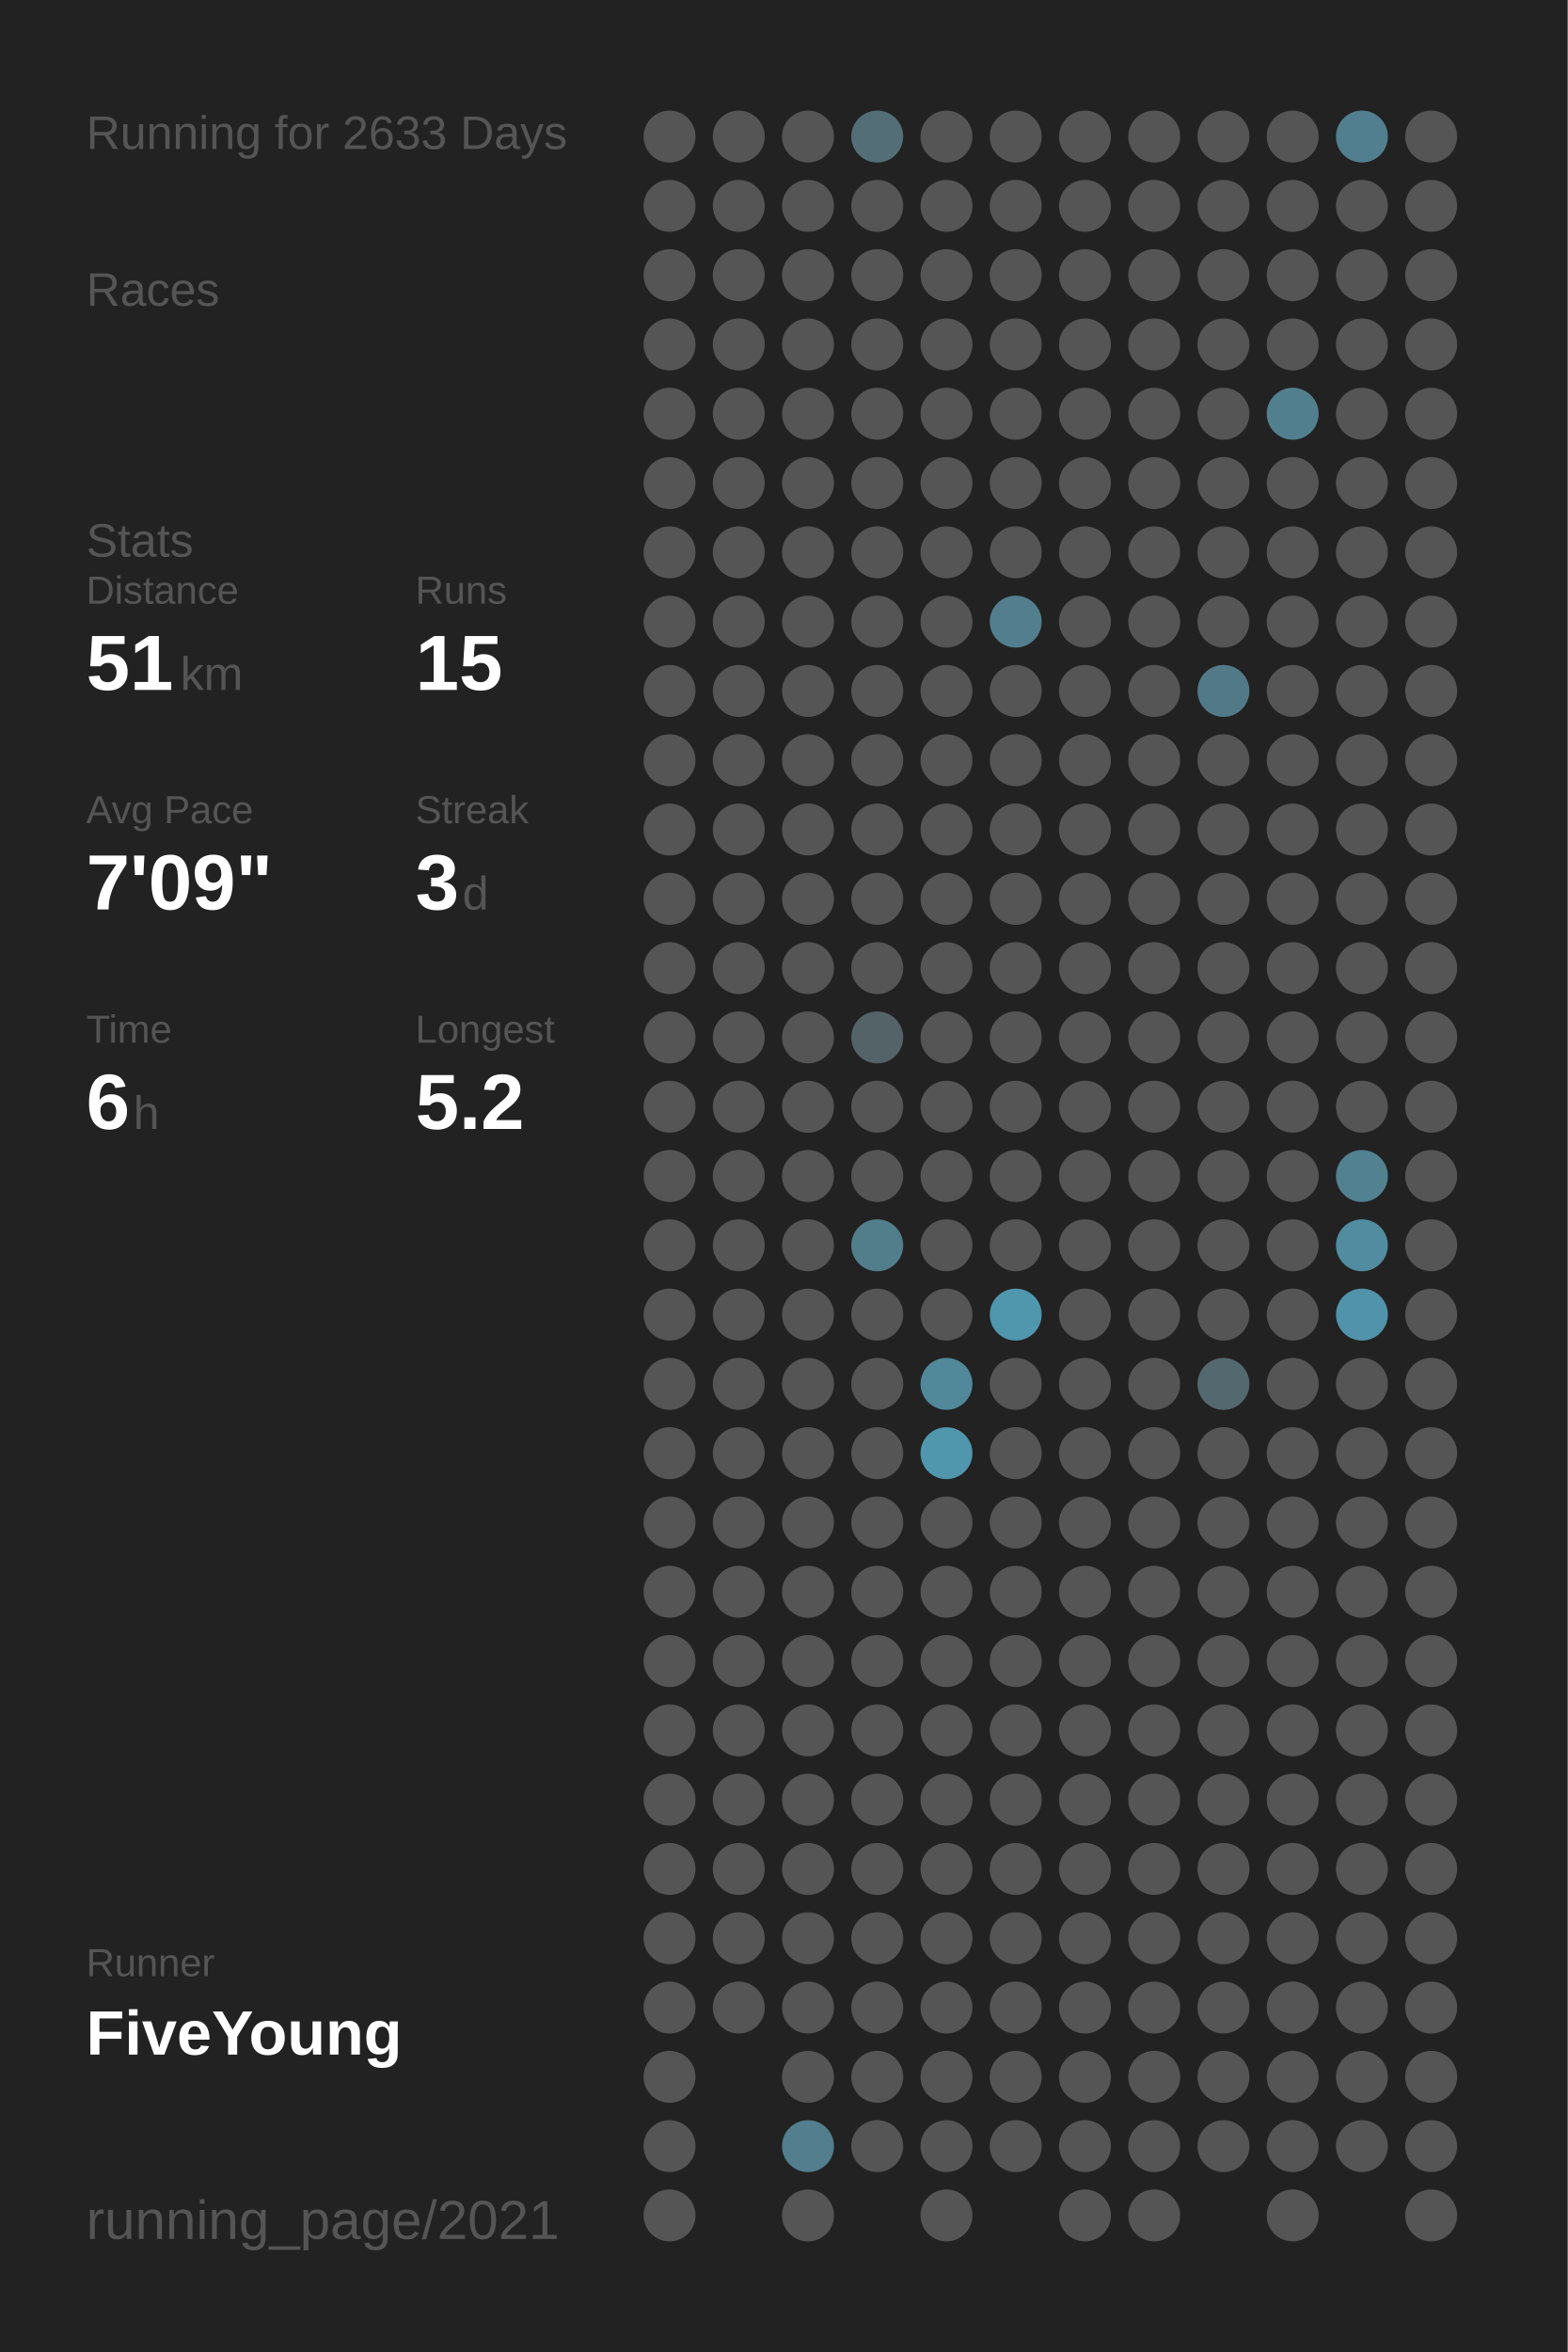
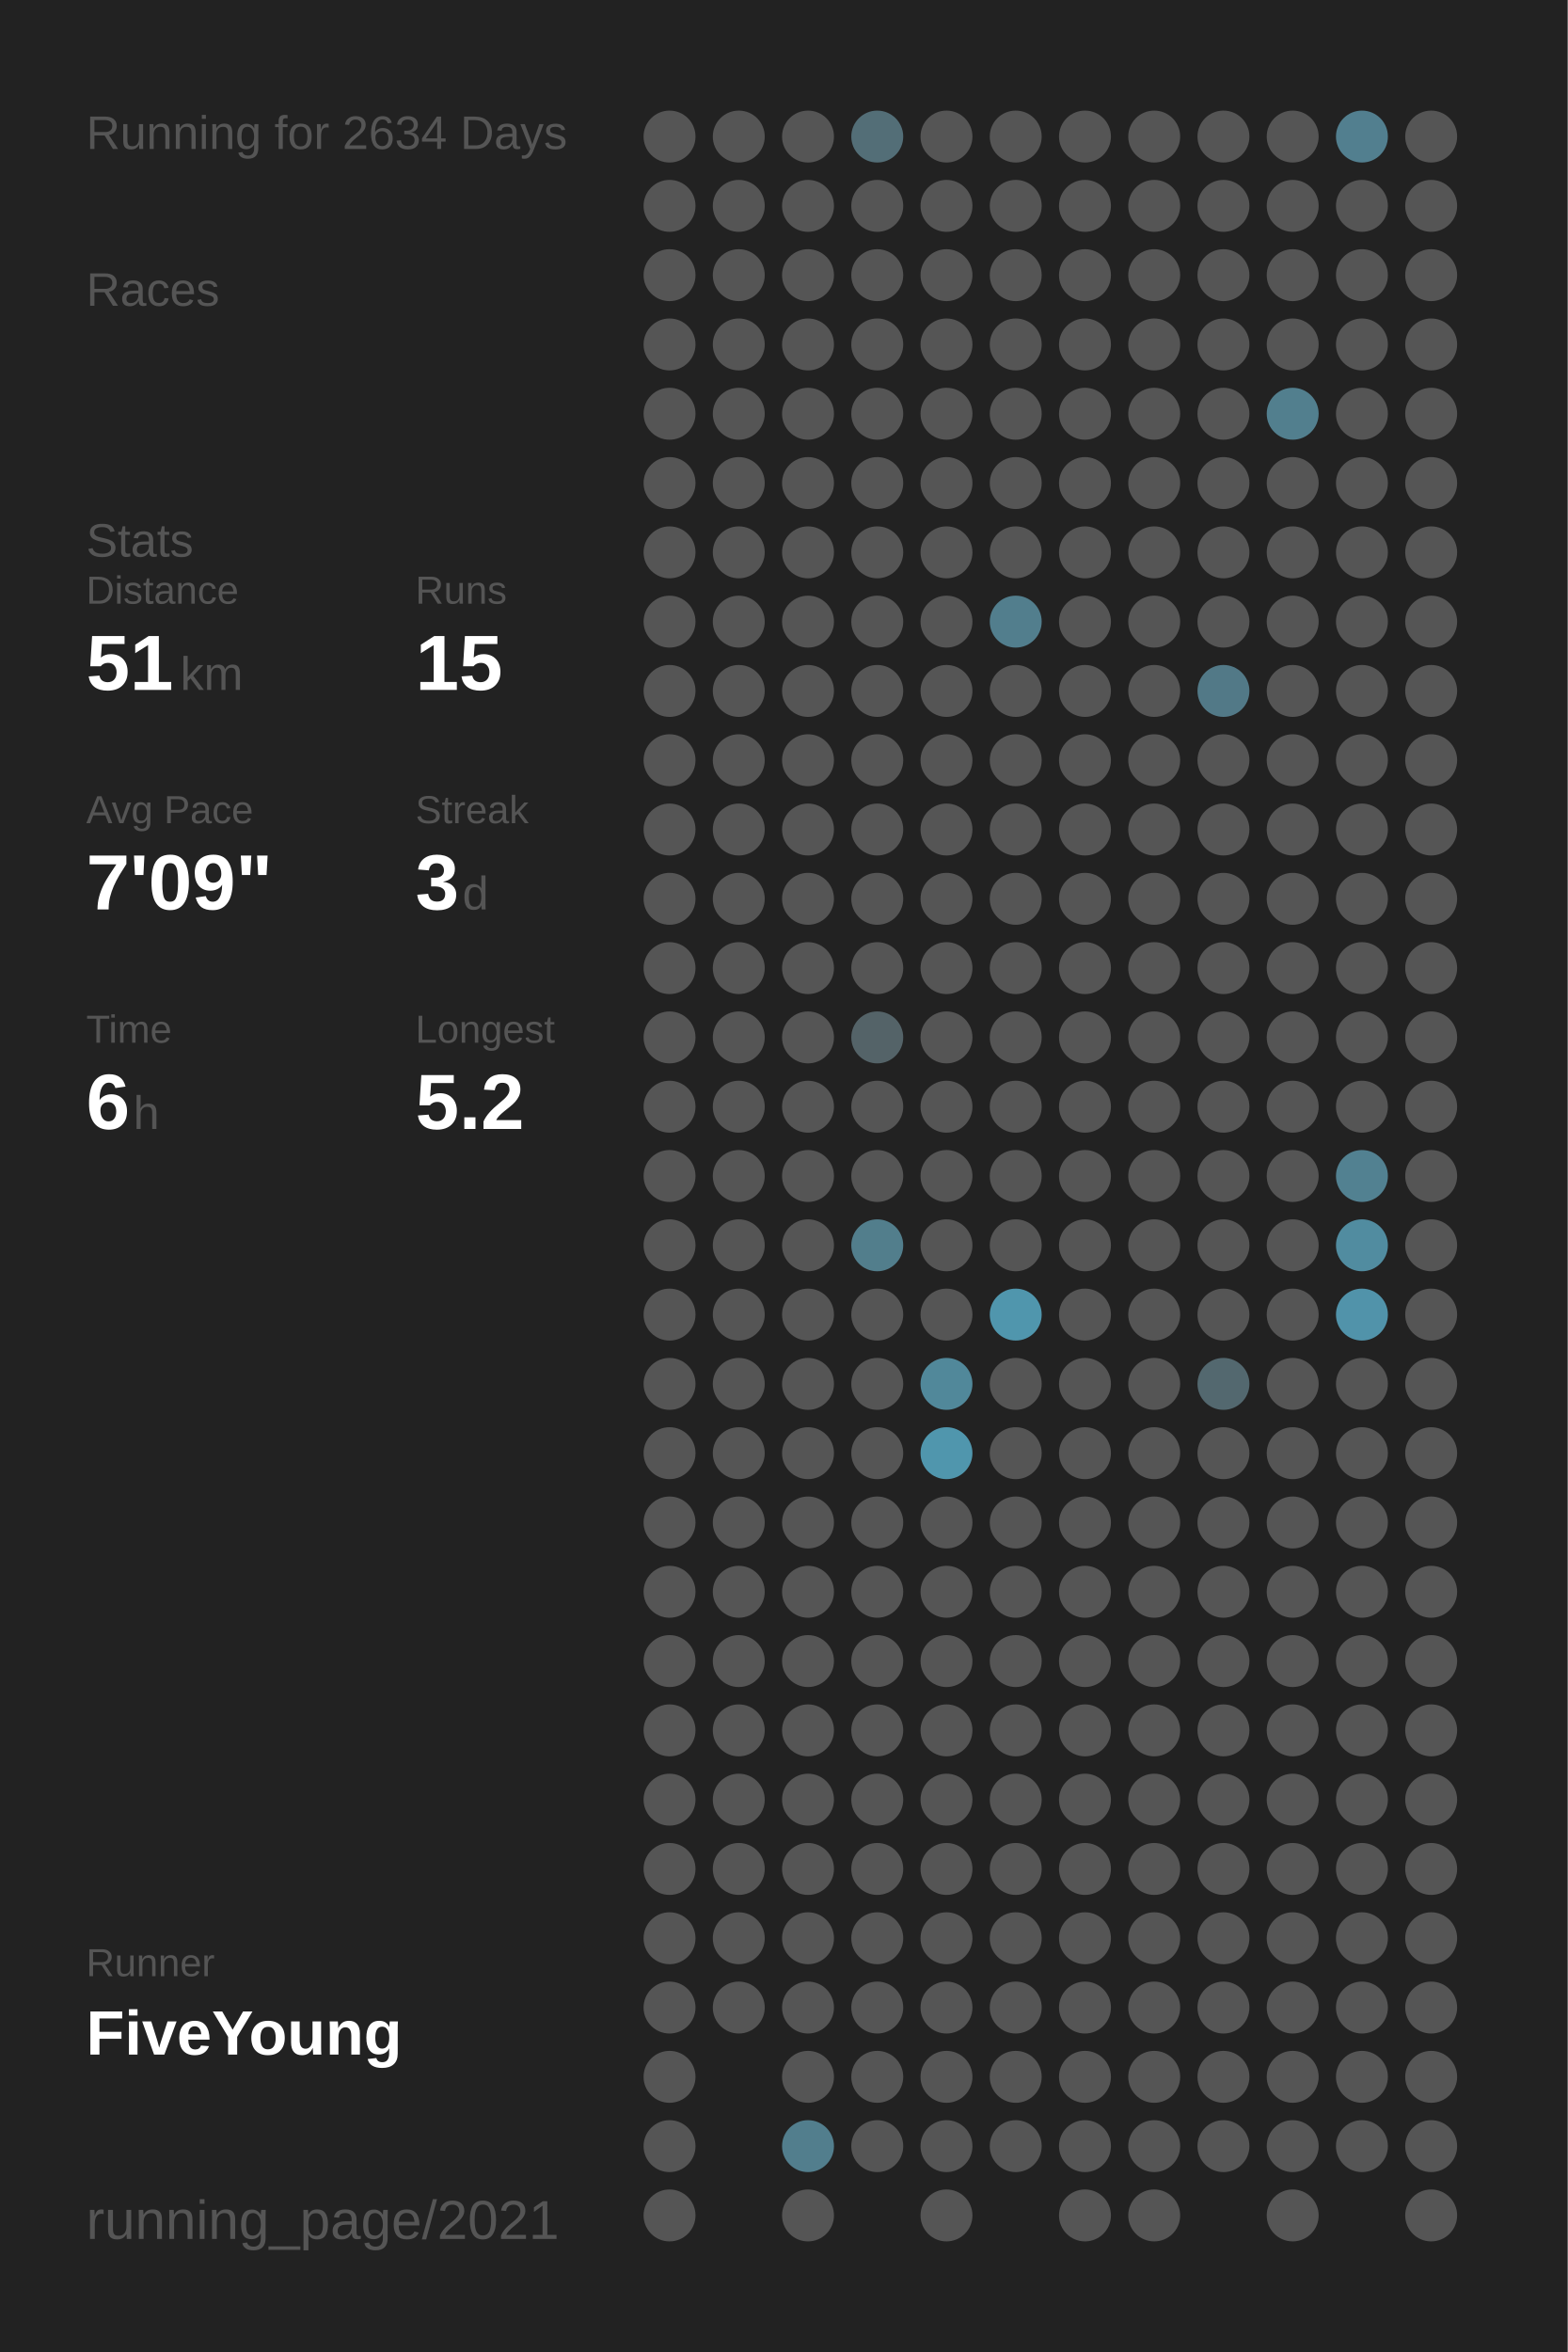
<svg xmlns="http://www.w3.org/2000/svg" baseProfile="full" height="300mm" version="1.1" viewBox="0,0,200,300" width="200mm">
  <defs />
  <rect fill="#222222" height="300" width="200" x="0" y="0" />
-   <text fill="#555555" style="font-size:6px; font-family:Arial;" x="11" y="19">Running for 2633 Days</text>
+   <text fill="#555555" style="font-size:6px; font-family:Arial;" x="11" y="19">Running for 2634 Days</text>
  <text fill="#555555" style="font-size:6px; font-family:Arial;" x="11" y="39">Races</text>
  <text fill="#555555" style="font-size:6px; font-family:Arial;" x="11" y="71">Stats</text>
  <text fill="#555555" style="font-size:5px; font-family:Arial;" x="11" y="77">Distance</text>
  <text fill="#FFFFFF" style="font-size:10px; font-family:Arial; font-weight:bold;" x="11" y="88">51</text>
  <text fill="#555555" style="font-size:6px; font-family:Arial;" x="23" y="88">km</text>
  <text fill="#555555" style="font-size:5px; font-family:Arial;" x="53" y="77">Runs</text>
  <text fill="#FFFFFF" style="font-size:10px; font-family:Arial; font-weight:bold;" x="53" y="88">15</text>
  <text fill="#555555" style="font-size:5px; font-family:Arial;" x="11" y="105">Avg Pace</text>
  <text fill="#FFFFFF" style="font-size:10px; font-family:Arial; font-weight:bold;" x="11" y="116">7'09"</text>
  <text fill="#555555" style="font-size:5px; font-family:Arial;" x="53" y="105">Streak</text>
  <text fill="#FFFFFF" style="font-size:10px; font-family:Arial; font-weight:bold;" x="53" y="116">3</text>
  <text fill="#555555" style="font-size:6px; font-family:Arial;" x="59" y="116">d</text>
  <text fill="#555555" style="font-size:5px; font-family:Arial;" x="11" y="133">Time</text>
  <text fill="#FFFFFF" style="font-size:10px; font-family:Arial; font-weight:bold;" x="11" y="144">6</text>
  <text fill="#555555" style="font-size:6px; font-family:Arial;" x="17" y="144">h</text>
  <text fill="#555555" style="font-size:5px; font-family:Arial;" x="53" y="133">Longest</text>
  <text fill="#FFFFFF" style="font-size:10px; font-family:Arial; font-weight:bold;" x="53" y="144">5.2</text>
  <text fill="#555555" style="font-size:5px; font-family:Arial;" x="11" y="252.065">Runner</text>
  <text fill="#FFFFFF" style="font-size:8px; font-family:Arial; font-weight:bold;" x="11" y="262.065">FiveYoung</text>
  <text fill="#555555" style="font-size:7px; font-family:Arial;" x="11" y="285.581">running_page/2021</text>
  <circle cx="85.417" cy="17.419" fill="#555555" r="3.312" />
  <circle cx="85.417" cy="26.258" fill="#555555" r="3.312" />
  <circle cx="85.417" cy="35.097" fill="#555555" r="3.312" />
  <circle cx="85.417" cy="43.935" fill="#555555" r="3.312" />
  <circle cx="85.417" cy="52.774" fill="#555555" r="3.312" />
  <circle cx="85.417" cy="61.613" fill="#555555" r="3.312" />
  <circle cx="85.417" cy="70.452" fill="#555555" r="3.312" />
  <circle cx="85.417" cy="79.29" fill="#555555" r="3.312" />
  <circle cx="85.417" cy="88.129" fill="#555555" r="3.312" />
  <circle cx="85.417" cy="96.968" fill="#555555" r="3.312" />
  <circle cx="85.417" cy="105.806" fill="#555555" r="3.312" />
  <circle cx="85.417" cy="114.645" fill="#555555" r="3.312" />
  <circle cx="85.417" cy="123.484" fill="#555555" r="3.312" />
  <circle cx="85.417" cy="132.323" fill="#555555" r="3.312" />
  <circle cx="85.417" cy="141.161" fill="#555555" r="3.312" />
  <circle cx="85.417" cy="150" fill="#555555" r="3.312" />
  <circle cx="85.417" cy="158.839" fill="#555555" r="3.312" />
  <circle cx="85.417" cy="167.677" fill="#555555" r="3.312" />
  <circle cx="85.417" cy="176.516" fill="#555555" r="3.312" />
  <circle cx="85.417" cy="185.355" fill="#555555" r="3.312" />
  <circle cx="85.417" cy="194.194" fill="#555555" r="3.312" />
  <circle cx="85.417" cy="203.032" fill="#555555" r="3.312" />
  <circle cx="85.417" cy="211.871" fill="#555555" r="3.312" />
  <circle cx="85.417" cy="220.71" fill="#555555" r="3.312" />
  <circle cx="85.417" cy="229.548" fill="#555555" r="3.312" />
  <circle cx="85.417" cy="238.387" fill="#555555" r="3.312" />
  <circle cx="85.417" cy="247.226" fill="#555555" r="3.312" />
  <circle cx="85.417" cy="256.065" fill="#555555" r="3.312" />
  <circle cx="85.417" cy="264.903" fill="#555555" r="3.312" />
  <circle cx="85.417" cy="273.742" fill="#555555" r="3.312" />
  <circle cx="85.417" cy="282.581" fill="#555555" r="3.312" />
  <circle cx="94.25" cy="17.419" fill="#555555" r="3.312" />
  <circle cx="94.25" cy="26.258" fill="#555555" r="3.312" />
  <circle cx="94.25" cy="35.097" fill="#555555" r="3.312" />
  <circle cx="94.25" cy="43.935" fill="#555555" r="3.312" />
  <circle cx="94.25" cy="52.774" fill="#555555" r="3.312" />
  <circle cx="94.25" cy="61.613" fill="#555555" r="3.312" />
  <circle cx="94.25" cy="70.452" fill="#555555" r="3.312" />
  <circle cx="94.25" cy="79.29" fill="#555555" r="3.312" />
  <circle cx="94.25" cy="88.129" fill="#555555" r="3.312" />
  <circle cx="94.25" cy="96.968" fill="#555555" r="3.312" />
  <circle cx="94.25" cy="105.806" fill="#555555" r="3.312" />
  <circle cx="94.25" cy="114.645" fill="#555555" r="3.312" />
  <circle cx="94.25" cy="123.484" fill="#555555" r="3.312" />
  <circle cx="94.25" cy="132.323" fill="#555555" r="3.312" />
  <circle cx="94.25" cy="141.161" fill="#555555" r="3.312" />
  <circle cx="94.25" cy="150" fill="#555555" r="3.312" />
  <circle cx="94.25" cy="158.839" fill="#555555" r="3.312" />
  <circle cx="94.25" cy="167.677" fill="#555555" r="3.312" />
  <circle cx="94.25" cy="176.516" fill="#555555" r="3.312" />
  <circle cx="94.25" cy="185.355" fill="#555555" r="3.312" />
  <circle cx="94.25" cy="194.194" fill="#555555" r="3.312" />
  <circle cx="94.25" cy="203.032" fill="#555555" r="3.312" />
  <circle cx="94.25" cy="211.871" fill="#555555" r="3.312" />
  <circle cx="94.25" cy="220.71" fill="#555555" r="3.312" />
  <circle cx="94.25" cy="229.548" fill="#555555" r="3.312" />
  <circle cx="94.25" cy="238.387" fill="#555555" r="3.312" />
  <circle cx="94.25" cy="247.226" fill="#555555" r="3.312" />
  <circle cx="94.25" cy="256.065" fill="#555555" r="3.312" />
  <circle cx="103.083" cy="17.419" fill="#555555" r="3.312" />
  <circle cx="103.083" cy="26.258" fill="#555555" r="3.312" />
  <circle cx="103.083" cy="35.097" fill="#555555" r="3.312" />
  <circle cx="103.083" cy="43.935" fill="#555555" r="3.312" />
  <circle cx="103.083" cy="52.774" fill="#555555" r="3.312" />
  <circle cx="103.083" cy="61.613" fill="#555555" r="3.312" />
  <circle cx="103.083" cy="70.452" fill="#555555" r="3.312" />
  <circle cx="103.083" cy="79.29" fill="#555555" r="3.312" />
  <circle cx="103.083" cy="88.129" fill="#555555" r="3.312" />
  <circle cx="103.083" cy="96.968" fill="#555555" r="3.312" />
  <circle cx="103.083" cy="105.806" fill="#555555" r="3.312" />
  <circle cx="103.083" cy="114.645" fill="#555555" r="3.312" />
  <circle cx="103.083" cy="123.484" fill="#555555" r="3.312" />
  <circle cx="103.083" cy="132.323" fill="#555555" r="3.312" />
  <circle cx="103.083" cy="141.161" fill="#555555" r="3.312" />
  <circle cx="103.083" cy="150" fill="#555555" r="3.312" />
  <circle cx="103.083" cy="158.839" fill="#555555" r="3.312" />
  <circle cx="103.083" cy="167.677" fill="#555555" r="3.312" />
  <circle cx="103.083" cy="176.516" fill="#555555" r="3.312" />
  <circle cx="103.083" cy="185.355" fill="#555555" r="3.312" />
  <circle cx="103.083" cy="194.194" fill="#555555" r="3.312" />
  <circle cx="103.083" cy="203.032" fill="#555555" r="3.312" />
  <circle cx="103.083" cy="211.871" fill="#555555" r="3.312" />
  <circle cx="103.083" cy="220.71" fill="#555555" r="3.312" />
  <circle cx="103.083" cy="229.548" fill="#555555" r="3.312" />
  <circle cx="103.083" cy="238.387" fill="#555555" r="3.312" />
  <circle cx="103.083" cy="247.226" fill="#555555" r="3.312" />
  <circle cx="103.083" cy="256.065" fill="#555555" r="3.312" />
  <circle cx="103.083" cy="264.903" fill="#555555" r="3.312" />
  <circle cx="103.083" cy="273.742" fill="#527e8d" r="3.312" />
  <circle cx="103.083" cy="282.581" fill="#555555" r="3.312" />
  <circle cx="111.917" cy="17.419" fill="#536e77" r="3.312" />
  <circle cx="111.917" cy="26.258" fill="#555555" r="3.312" />
  <circle cx="111.917" cy="35.097" fill="#555555" r="3.312" />
  <circle cx="111.917" cy="43.935" fill="#555555" r="3.312" />
  <circle cx="111.917" cy="52.774" fill="#555555" r="3.312" />
  <circle cx="111.917" cy="61.613" fill="#555555" r="3.312" />
  <circle cx="111.917" cy="70.452" fill="#555555" r="3.312" />
  <circle cx="111.917" cy="79.29" fill="#555555" r="3.312" />
  <circle cx="111.917" cy="88.129" fill="#555555" r="3.312" />
  <circle cx="111.917" cy="96.968" fill="#555555" r="3.312" />
  <circle cx="111.917" cy="105.806" fill="#555555" r="3.312" />
  <circle cx="111.917" cy="114.645" fill="#555555" r="3.312" />
  <circle cx="111.917" cy="123.484" fill="#555555" r="3.312" />
  <circle cx="111.917" cy="132.323" fill="#546368" r="3.312" />
  <circle cx="111.917" cy="141.161" fill="#555555" r="3.312" />
  <circle cx="111.917" cy="150" fill="#555555" r="3.312" />
  <circle cx="111.917" cy="158.839" fill="#527e8c" r="3.312" />
  <circle cx="111.917" cy="167.677" fill="#555555" r="3.312" />
  <circle cx="111.917" cy="176.516" fill="#555555" r="3.312" />
  <circle cx="111.917" cy="185.355" fill="#555555" r="3.312" />
  <circle cx="111.917" cy="194.194" fill="#555555" r="3.312" />
  <circle cx="111.917" cy="203.032" fill="#555555" r="3.312" />
  <circle cx="111.917" cy="211.871" fill="#555555" r="3.312" />
  <circle cx="111.917" cy="220.71" fill="#555555" r="3.312" />
  <circle cx="111.917" cy="229.548" fill="#555555" r="3.312" />
  <circle cx="111.917" cy="238.387" fill="#555555" r="3.312" />
  <circle cx="111.917" cy="247.226" fill="#555555" r="3.312" />
  <circle cx="111.917" cy="256.065" fill="#555555" r="3.312" />
  <circle cx="111.917" cy="264.903" fill="#555555" r="3.312" />
  <circle cx="111.917" cy="273.742" fill="#555555" r="3.312" />
  <circle cx="120.75" cy="17.419" fill="#555555" r="3.312" />
  <circle cx="120.75" cy="26.258" fill="#555555" r="3.312" />
  <circle cx="120.75" cy="35.097" fill="#555555" r="3.312" />
  <circle cx="120.75" cy="43.935" fill="#555555" r="3.312" />
  <circle cx="120.75" cy="52.774" fill="#555555" r="3.312" />
  <circle cx="120.75" cy="61.613" fill="#555555" r="3.312" />
  <circle cx="120.75" cy="70.452" fill="#555555" r="3.312" />
  <circle cx="120.75" cy="79.29" fill="#555555" r="3.312" />
  <circle cx="120.75" cy="88.129" fill="#555555" r="3.312" />
  <circle cx="120.75" cy="96.968" fill="#555555" r="3.312" />
  <circle cx="120.75" cy="105.806" fill="#555555" r="3.312" />
  <circle cx="120.75" cy="114.645" fill="#555555" r="3.312" />
  <circle cx="120.75" cy="123.484" fill="#555555" r="3.312" />
  <circle cx="120.75" cy="132.323" fill="#555555" r="3.312" />
  <circle cx="120.75" cy="141.161" fill="#555555" r="3.312" />
  <circle cx="120.75" cy="150" fill="#555555" r="3.312" />
  <circle cx="120.75" cy="158.839" fill="#555555" r="3.312" />
  <circle cx="120.75" cy="167.677" fill="#555555" r="3.312" />
  <circle cx="120.75" cy="176.516" fill="#51889a" r="3.312" />
  <circle cx="120.75" cy="185.355" fill="#5096ad" r="3.312" />
  <circle cx="120.75" cy="194.194" fill="#555555" r="3.312" />
  <circle cx="120.75" cy="203.032" fill="#555555" r="3.312" />
  <circle cx="120.75" cy="211.871" fill="#555555" r="3.312" />
  <circle cx="120.75" cy="220.71" fill="#555555" r="3.312" />
  <circle cx="120.75" cy="229.548" fill="#555555" r="3.312" />
  <circle cx="120.75" cy="238.387" fill="#555555" r="3.312" />
  <circle cx="120.75" cy="247.226" fill="#555555" r="3.312" />
  <circle cx="120.75" cy="256.065" fill="#555555" r="3.312" />
  <circle cx="120.75" cy="264.903" fill="#555555" r="3.312" />
  <circle cx="120.75" cy="273.742" fill="#555555" r="3.312" />
  <circle cx="120.75" cy="282.581" fill="#555555" r="3.312" />
  <circle cx="129.583" cy="17.419" fill="#555555" r="3.312" />
  <circle cx="129.583" cy="26.258" fill="#555555" r="3.312" />
  <circle cx="129.583" cy="35.097" fill="#555555" r="3.312" />
  <circle cx="129.583" cy="43.935" fill="#555555" r="3.312" />
  <circle cx="129.583" cy="52.774" fill="#555555" r="3.312" />
  <circle cx="129.583" cy="61.613" fill="#555555" r="3.312" />
  <circle cx="129.583" cy="70.452" fill="#555555" r="3.312" />
  <circle cx="129.583" cy="79.29" fill="#527e8d" r="3.312" />
  <circle cx="129.583" cy="88.129" fill="#555555" r="3.312" />
  <circle cx="129.583" cy="96.968" fill="#555555" r="3.312" />
  <circle cx="129.583" cy="105.806" fill="#555555" r="3.312" />
  <circle cx="129.583" cy="114.645" fill="#555555" r="3.312" />
  <circle cx="129.583" cy="123.484" fill="#555555" r="3.312" />
  <circle cx="129.583" cy="132.323" fill="#555555" r="3.312" />
  <circle cx="129.583" cy="141.161" fill="#555555" r="3.312" />
  <circle cx="129.583" cy="150" fill="#555555" r="3.312" />
  <circle cx="129.583" cy="158.839" fill="#555555" r="3.312" />
  <circle cx="129.583" cy="167.677" fill="#5096ad" r="3.312" />
  <circle cx="129.583" cy="176.516" fill="#555555" r="3.312" />
  <circle cx="129.583" cy="185.355" fill="#555555" r="3.312" />
  <circle cx="129.583" cy="194.194" fill="#555555" r="3.312" />
  <circle cx="129.583" cy="203.032" fill="#555555" r="3.312" />
  <circle cx="129.583" cy="211.871" fill="#555555" r="3.312" />
  <circle cx="129.583" cy="220.71" fill="#555555" r="3.312" />
  <circle cx="129.583" cy="229.548" fill="#555555" r="3.312" />
  <circle cx="129.583" cy="238.387" fill="#555555" r="3.312" />
  <circle cx="129.583" cy="247.226" fill="#555555" r="3.312" />
  <circle cx="129.583" cy="256.065" fill="#555555" r="3.312" />
  <circle cx="129.583" cy="264.903" fill="#555555" r="3.312" />
  <circle cx="129.583" cy="273.742" fill="#555555" r="3.312" />
  <circle cx="138.417" cy="17.419" fill="#555555" r="3.312" />
  <circle cx="138.417" cy="26.258" fill="#555555" r="3.312" />
  <circle cx="138.417" cy="35.097" fill="#555555" r="3.312" />
  <circle cx="138.417" cy="43.935" fill="#555555" r="3.312" />
  <circle cx="138.417" cy="52.774" fill="#555555" r="3.312" />
  <circle cx="138.417" cy="61.613" fill="#555555" r="3.312" />
  <circle cx="138.417" cy="70.452" fill="#555555" r="3.312" />
  <circle cx="138.417" cy="79.29" fill="#555555" r="3.312" />
  <circle cx="138.417" cy="88.129" fill="#555555" r="3.312" />
  <circle cx="138.417" cy="96.968" fill="#555555" r="3.312" />
  <circle cx="138.417" cy="105.806" fill="#555555" r="3.312" />
  <circle cx="138.417" cy="114.645" fill="#555555" r="3.312" />
  <circle cx="138.417" cy="123.484" fill="#555555" r="3.312" />
  <circle cx="138.417" cy="132.323" fill="#555555" r="3.312" />
  <circle cx="138.417" cy="141.161" fill="#555555" r="3.312" />
  <circle cx="138.417" cy="150" fill="#555555" r="3.312" />
  <circle cx="138.417" cy="158.839" fill="#555555" r="3.312" />
  <circle cx="138.417" cy="167.677" fill="#555555" r="3.312" />
  <circle cx="138.417" cy="176.516" fill="#555555" r="3.312" />
  <circle cx="138.417" cy="185.355" fill="#555555" r="3.312" />
  <circle cx="138.417" cy="194.194" fill="#555555" r="3.312" />
  <circle cx="138.417" cy="203.032" fill="#555555" r="3.312" />
  <circle cx="138.417" cy="211.871" fill="#555555" r="3.312" />
  <circle cx="138.417" cy="220.71" fill="#555555" r="3.312" />
  <circle cx="138.417" cy="229.548" fill="#555555" r="3.312" />
  <circle cx="138.417" cy="238.387" fill="#555555" r="3.312" />
  <circle cx="138.417" cy="247.226" fill="#555555" r="3.312" />
  <circle cx="138.417" cy="256.065" fill="#555555" r="3.312" />
  <circle cx="138.417" cy="264.903" fill="#555555" r="3.312" />
  <circle cx="138.417" cy="273.742" fill="#555555" r="3.312" />
  <circle cx="138.417" cy="282.581" fill="#555555" r="3.312" />
  <circle cx="147.25" cy="17.419" fill="#555555" r="3.312" />
  <circle cx="147.25" cy="26.258" fill="#555555" r="3.312" />
  <circle cx="147.25" cy="35.097" fill="#555555" r="3.312" />
  <circle cx="147.25" cy="43.935" fill="#555555" r="3.312" />
  <circle cx="147.25" cy="52.774" fill="#555555" r="3.312" />
  <circle cx="147.25" cy="61.613" fill="#555555" r="3.312" />
  <circle cx="147.25" cy="70.452" fill="#555555" r="3.312" />
  <circle cx="147.25" cy="79.29" fill="#555555" r="3.312" />
  <circle cx="147.25" cy="88.129" fill="#555555" r="3.312" />
  <circle cx="147.25" cy="96.968" fill="#555555" r="3.312" />
  <circle cx="147.25" cy="105.806" fill="#555555" r="3.312" />
  <circle cx="147.25" cy="114.645" fill="#555555" r="3.312" />
  <circle cx="147.25" cy="123.484" fill="#555555" r="3.312" />
  <circle cx="147.25" cy="132.323" fill="#555555" r="3.312" />
  <circle cx="147.25" cy="141.161" fill="#555555" r="3.312" />
  <circle cx="147.25" cy="150" fill="#555555" r="3.312" />
  <circle cx="147.25" cy="158.839" fill="#555555" r="3.312" />
  <circle cx="147.25" cy="167.677" fill="#555555" r="3.312" />
  <circle cx="147.25" cy="176.516" fill="#555555" r="3.312" />
  <circle cx="147.25" cy="185.355" fill="#555555" r="3.312" />
  <circle cx="147.25" cy="194.194" fill="#555555" r="3.312" />
  <circle cx="147.25" cy="203.032" fill="#555555" r="3.312" />
  <circle cx="147.25" cy="211.871" fill="#555555" r="3.312" />
  <circle cx="147.25" cy="220.71" fill="#555555" r="3.312" />
  <circle cx="147.25" cy="229.548" fill="#555555" r="3.312" />
  <circle cx="147.25" cy="238.387" fill="#555555" r="3.312" />
  <circle cx="147.25" cy="247.226" fill="#555555" r="3.312" />
  <circle cx="147.25" cy="256.065" fill="#555555" r="3.312" />
  <circle cx="147.25" cy="264.903" fill="#555555" r="3.312" />
  <circle cx="147.25" cy="273.742" fill="#555555" r="3.312" />
  <circle cx="147.25" cy="282.581" fill="#555555" r="3.312" />
  <circle cx="156.083" cy="17.419" fill="#555555" r="3.312" />
  <circle cx="156.083" cy="26.258" fill="#555555" r="3.312" />
  <circle cx="156.083" cy="35.097" fill="#555555" r="3.312" />
  <circle cx="156.083" cy="43.935" fill="#555555" r="3.312" />
  <circle cx="156.083" cy="52.774" fill="#555555" r="3.312" />
  <circle cx="156.083" cy="61.613" fill="#555555" r="3.312" />
  <circle cx="156.083" cy="70.452" fill="#555555" r="3.312" />
  <circle cx="156.083" cy="79.29" fill="#555555" r="3.312" />
  <circle cx="156.083" cy="88.129" fill="#527987" r="3.312" />
  <circle cx="156.083" cy="96.968" fill="#555555" r="3.312" />
  <circle cx="156.083" cy="105.806" fill="#555555" r="3.312" />
  <circle cx="156.083" cy="114.645" fill="#555555" r="3.312" />
  <circle cx="156.083" cy="123.484" fill="#555555" r="3.312" />
  <circle cx="156.083" cy="132.323" fill="#555555" r="3.312" />
  <circle cx="156.083" cy="141.161" fill="#555555" r="3.312" />
  <circle cx="156.083" cy="150" fill="#555555" r="3.312" />
  <circle cx="156.083" cy="158.839" fill="#555555" r="3.312" />
  <circle cx="156.083" cy="167.677" fill="#555555" r="3.312" />
  <circle cx="156.083" cy="176.516" fill="#53686f" r="3.312" />
  <circle cx="156.083" cy="185.355" fill="#555555" r="3.312" />
  <circle cx="156.083" cy="194.194" fill="#555555" r="3.312" />
  <circle cx="156.083" cy="203.032" fill="#555555" r="3.312" />
  <circle cx="156.083" cy="211.871" fill="#555555" r="3.312" />
  <circle cx="156.083" cy="220.71" fill="#555555" r="3.312" />
  <circle cx="156.083" cy="229.548" fill="#555555" r="3.312" />
  <circle cx="156.083" cy="238.387" fill="#555555" r="3.312" />
  <circle cx="156.083" cy="247.226" fill="#555555" r="3.312" />
  <circle cx="156.083" cy="256.065" fill="#555555" r="3.312" />
  <circle cx="156.083" cy="264.903" fill="#555555" r="3.312" />
  <circle cx="156.083" cy="273.742" fill="#555555" r="3.312" />
  <circle cx="164.917" cy="17.419" fill="#555555" r="3.312" />
  <circle cx="164.917" cy="26.258" fill="#555555" r="3.312" />
  <circle cx="164.917" cy="35.097" fill="#555555" r="3.312" />
  <circle cx="164.917" cy="43.935" fill="#555555" r="3.312" />
  <circle cx="164.917" cy="52.774" fill="#527f8e" r="3.312" />
  <circle cx="164.917" cy="61.613" fill="#555555" r="3.312" />
  <circle cx="164.917" cy="70.452" fill="#555555" r="3.312" />
  <circle cx="164.917" cy="79.29" fill="#555555" r="3.312" />
  <circle cx="164.917" cy="88.129" fill="#555555" r="3.312" />
  <circle cx="164.917" cy="96.968" fill="#555555" r="3.312" />
  <circle cx="164.917" cy="105.806" fill="#555555" r="3.312" />
  <circle cx="164.917" cy="114.645" fill="#555555" r="3.312" />
  <circle cx="164.917" cy="123.484" fill="#555555" r="3.312" />
  <circle cx="164.917" cy="132.323" fill="#555555" r="3.312" />
  <circle cx="164.917" cy="141.161" fill="#555555" r="3.312" />
  <circle cx="164.917" cy="150" fill="#555555" r="3.312" />
  <circle cx="164.917" cy="158.839" fill="#555555" r="3.312" />
  <circle cx="164.917" cy="167.677" fill="#555555" r="3.312" />
  <circle cx="164.917" cy="176.516" fill="#555555" r="3.312" />
  <circle cx="164.917" cy="185.355" fill="#555555" r="3.312" />
  <circle cx="164.917" cy="194.194" fill="#555555" r="3.312" />
  <circle cx="164.917" cy="203.032" fill="#555555" r="3.312" />
  <circle cx="164.917" cy="211.871" fill="#555555" r="3.312" />
  <circle cx="164.917" cy="220.71" fill="#555555" r="3.312" />
  <circle cx="164.917" cy="229.548" fill="#555555" r="3.312" />
  <circle cx="164.917" cy="238.387" fill="#555555" r="3.312" />
  <circle cx="164.917" cy="247.226" fill="#555555" r="3.312" />
  <circle cx="164.917" cy="256.065" fill="#555555" r="3.312" />
  <circle cx="164.917" cy="264.903" fill="#555555" r="3.312" />
  <circle cx="164.917" cy="273.742" fill="#555555" r="3.312" />
  <circle cx="164.917" cy="282.581" fill="#555555" r="3.312" />
  <circle cx="173.75" cy="17.419" fill="#527f8f" r="3.312" />
  <circle cx="173.75" cy="26.258" fill="#555555" r="3.312" />
  <circle cx="173.75" cy="35.097" fill="#555555" r="3.312" />
  <circle cx="173.75" cy="43.935" fill="#555555" r="3.312" />
  <circle cx="173.75" cy="52.774" fill="#555555" r="3.312" />
  <circle cx="173.75" cy="61.613" fill="#555555" r="3.312" />
  <circle cx="173.75" cy="70.452" fill="#555555" r="3.312" />
  <circle cx="173.75" cy="79.29" fill="#555555" r="3.312" />
  <circle cx="173.75" cy="88.129" fill="#555555" r="3.312" />
  <circle cx="173.75" cy="96.968" fill="#555555" r="3.312" />
  <circle cx="173.75" cy="105.806" fill="#555555" r="3.312" />
  <circle cx="173.75" cy="114.645" fill="#555555" r="3.312" />
  <circle cx="173.75" cy="123.484" fill="#555555" r="3.312" />
  <circle cx="173.75" cy="132.323" fill="#555555" r="3.312" />
  <circle cx="173.75" cy="141.161" fill="#555555" r="3.312" />
  <circle cx="173.75" cy="150" fill="#528191" r="3.312" />
  <circle cx="173.75" cy="158.839" fill="#518ca0" r="3.312" />
  <circle cx="173.75" cy="167.677" fill="#5193aa" r="3.312" />
  <circle cx="173.75" cy="176.516" fill="#555555" r="3.312" />
  <circle cx="173.75" cy="185.355" fill="#555555" r="3.312" />
  <circle cx="173.75" cy="194.194" fill="#555555" r="3.312" />
  <circle cx="173.75" cy="203.032" fill="#555555" r="3.312" />
  <circle cx="173.75" cy="211.871" fill="#555555" r="3.312" />
  <circle cx="173.75" cy="220.71" fill="#555555" r="3.312" />
  <circle cx="173.75" cy="229.548" fill="#555555" r="3.312" />
  <circle cx="173.75" cy="238.387" fill="#555555" r="3.312" />
  <circle cx="173.75" cy="247.226" fill="#555555" r="3.312" />
  <circle cx="173.75" cy="256.065" fill="#555555" r="3.312" />
  <circle cx="173.75" cy="264.903" fill="#555555" r="3.312" />
  <circle cx="173.75" cy="273.742" fill="#555555" r="3.312" />
  <circle cx="182.583" cy="17.419" fill="#555555" r="3.312" />
  <circle cx="182.583" cy="26.258" fill="#555555" r="3.312" />
  <circle cx="182.583" cy="35.097" fill="#555555" r="3.312" />
  <circle cx="182.583" cy="43.935" fill="#555555" r="3.312" />
  <circle cx="182.583" cy="52.774" fill="#555555" r="3.312" />
  <circle cx="182.583" cy="61.613" fill="#555555" r="3.312" />
  <circle cx="182.583" cy="70.452" fill="#555555" r="3.312" />
  <circle cx="182.583" cy="79.29" fill="#555555" r="3.312" />
  <circle cx="182.583" cy="88.129" fill="#555555" r="3.312" />
  <circle cx="182.583" cy="96.968" fill="#555555" r="3.312" />
  <circle cx="182.583" cy="105.806" fill="#555555" r="3.312" />
  <circle cx="182.583" cy="114.645" fill="#555555" r="3.312" />
  <circle cx="182.583" cy="123.484" fill="#555555" r="3.312" />
  <circle cx="182.583" cy="132.323" fill="#555555" r="3.312" />
  <circle cx="182.583" cy="141.161" fill="#555555" r="3.312" />
  <circle cx="182.583" cy="150" fill="#555555" r="3.312" />
  <circle cx="182.583" cy="158.839" fill="#555555" r="3.312" />
  <circle cx="182.583" cy="167.677" fill="#555555" r="3.312" />
  <circle cx="182.583" cy="176.516" fill="#555555" r="3.312" />
  <circle cx="182.583" cy="185.355" fill="#555555" r="3.312" />
  <circle cx="182.583" cy="194.194" fill="#555555" r="3.312" />
  <circle cx="182.583" cy="203.032" fill="#555555" r="3.312" />
  <circle cx="182.583" cy="211.871" fill="#555555" r="3.312" />
  <circle cx="182.583" cy="220.71" fill="#555555" r="3.312" />
  <circle cx="182.583" cy="229.548" fill="#555555" r="3.312" />
  <circle cx="182.583" cy="238.387" fill="#555555" r="3.312" />
  <circle cx="182.583" cy="247.226" fill="#555555" r="3.312" />
  <circle cx="182.583" cy="256.065" fill="#555555" r="3.312" />
  <circle cx="182.583" cy="264.903" fill="#555555" r="3.312" />
  <circle cx="182.583" cy="273.742" fill="#555555" r="3.312" />
  <circle cx="182.583" cy="282.581" fill="#555555" r="3.312" />
</svg>
